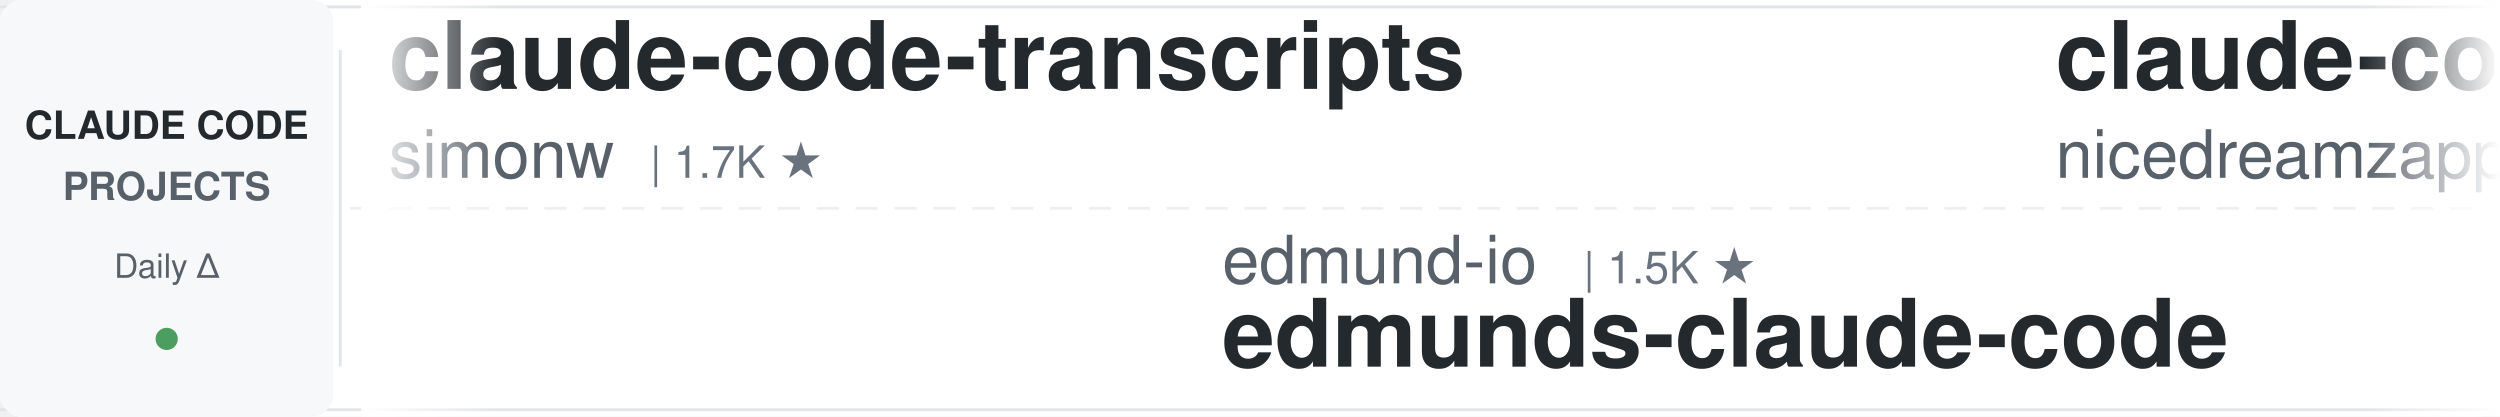
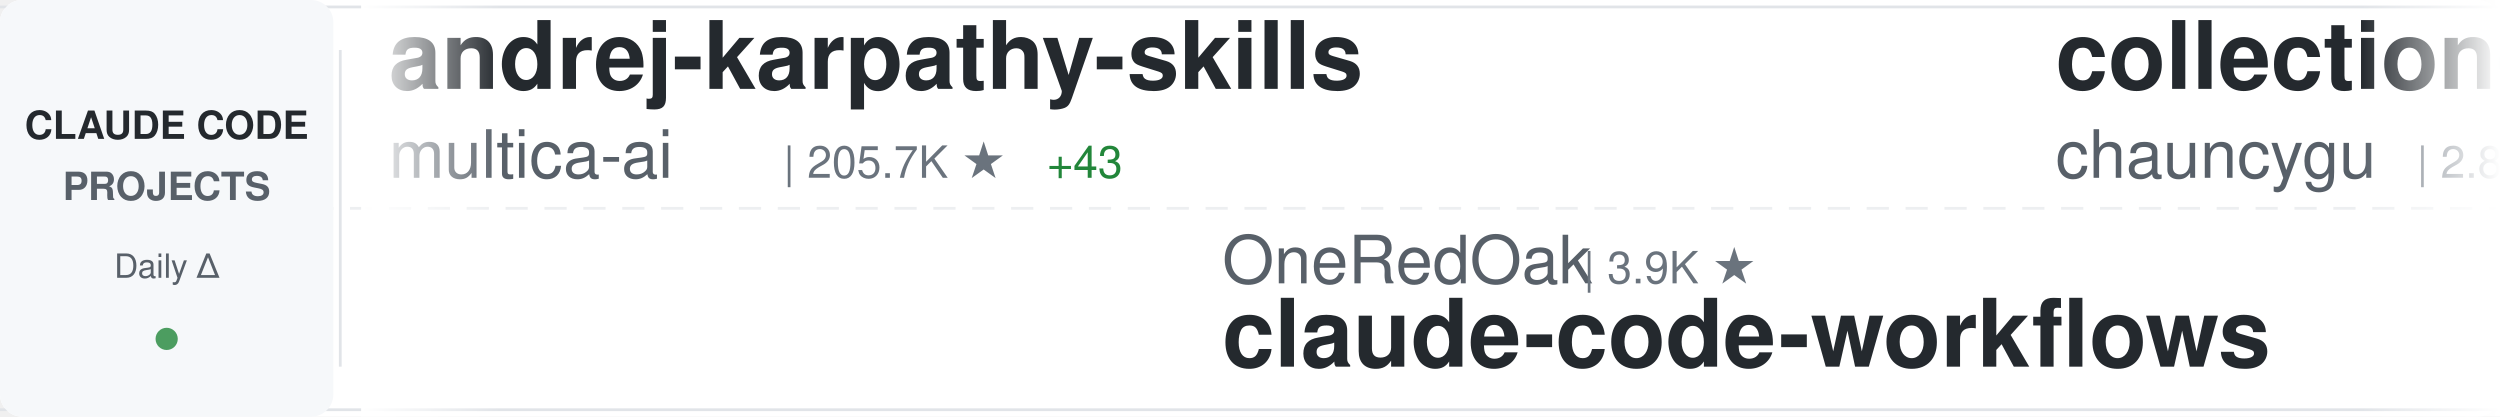
<svg xmlns="http://www.w3.org/2000/svg" width="900" height="150">
  <defs>
    <linearGradient id="awesomeLeftFade" x1="0%" y1="0%" x2="100%" y2="0%">
      <stop offset="0%" style="stop-color:#ffffff;stop-opacity:1" />
      <stop offset="100%" style="stop-color:#ffffff;stop-opacity:0" />
    </linearGradient>
    <linearGradient id="awesomeRightFade" x1="0%" y1="0%" x2="100%" y2="0%">
      <stop offset="0%" style="stop-color:#ffffff;stop-opacity:0" />
      <stop offset="100%" style="stop-color:#ffffff;stop-opacity:1" />
    </linearGradient>
  </defs>
  <rect width="900" height="150" fill="#ffffff" rx="8" />
  <rect x="0" y="2" width="900" height="1" fill="#e1e4e8" />
  <rect x="0" y="147" width="900" height="1" fill="#e1e4e8" />
  <line x1="0" y1="75" x2="900" y2="75" stroke="#e1e4e8" stroke-width="1" stroke-dasharray="8 6" opacity="0.6" />
  <rect x="0" y="0" width="120" height="150" fill="#f6f8fa" rx="8" />
  <text x="60" y="50" font-family="-apple-system, BlinkMacSystemFont, 'Segoe UI', Helvetica, Arial, sans-serif" font-size="14" font-weight="600" fill="#24292e" text-anchor="middle">CLAUDE CODE</text>
  <text x="60" y="72" font-family="-apple-system, BlinkMacSystemFont, 'Segoe UI', Helvetica, Arial, sans-serif" font-size="14" font-weight="600" fill="#586069" text-anchor="middle">PROJECTS</text>
  <text x="60" y="100" font-family="-apple-system, BlinkMacSystemFont, 'Segoe UI', Helvetica, Arial, sans-serif" font-size="12" font-weight="500" fill="#586069" text-anchor="middle">Daily Δ</text>
  <circle cx="60" cy="122" r="4" fill="#22863a" opacity="0.8" />
  <rect x="122" y="18" width="1" height="114" fill="#e1e4e8" />
  <clipPath id="awesomeTickerClip">
    <rect x="130" y="0" width="770" height="150" />
  </clipPath>
  <g clip-path="url(#awesomeTickerClip)">
    <g id="awesomeTickerItems">
      <animateTransform attributeName="transform" attributeType="XML" type="translate" from="0 0" to="-3000 0" dur="54s" repeatCount="indefinite" />
      <g transform="translate(0, 0)">
-         <text x="140" y="32" font-family="-apple-system, BlinkMacSystemFont, 'Segoe UI', Helvetica, Arial, sans-serif" font-size="34" font-weight="600" fill="#24292e">claude-code-transcripts</text>
-         <text x="140" y="64" font-family="-apple-system, BlinkMacSystemFont, 'Segoe UI', Helvetica, Arial, sans-serif" font-size="24" font-weight="400" fill="#586069">simonw</text>
-         <text x="234" y="64" font-family="-apple-system, BlinkMacSystemFont, 'Segoe UI', Helvetica, Arial, sans-serif" font-size="16" font-weight="500" fill="#6a737d">| 1.7K ★</text>
+         <text x="140" y="32" font-family="-apple-system, BlinkMacSystemFont, 'Segoe UI', Helvetica, Arial, sans-serif" font-size="34" font-weight="600" fill="#24292e">andrej-karpathy-skills</text>
+         <text x="140" y="64" font-family="-apple-system, BlinkMacSystemFont, 'Segoe UI', Helvetica, Arial, sans-serif" font-size="24" font-weight="400" fill="#586069">multica-ai</text>
+         <text x="282" y="64" font-family="-apple-system, BlinkMacSystemFont, 'Segoe UI', Helvetica, Arial, sans-serif" font-size="16" font-weight="500" fill="#6a737d">| 205.7K ★</text>
+         <text x="377" y="64" font-family="-apple-system, BlinkMacSystemFont, 'Segoe UI', Helvetica, Arial, sans-serif" font-size="16" font-weight="500" fill="#22863a"> +43</text>
      </g>
      <g transform="translate(300, 0)">
-         <text x="140" y="102" font-family="-apple-system, BlinkMacSystemFont, 'Segoe UI', Helvetica, Arial, sans-serif" font-size="24" font-weight="400" fill="#586069">edmund-io</text>
-         <text x="270" y="102" font-family="-apple-system, BlinkMacSystemFont, 'Segoe UI', Helvetica, Arial, sans-serif" font-size="16" font-weight="500" fill="#6a737d">| 1.5K ★</text>
-         <text x="140" y="132" font-family="-apple-system, BlinkMacSystemFont, 'Segoe UI', Helvetica, Arial, sans-serif" font-size="34" font-weight="600" fill="#24292e">edmunds-claude-code</text>
+         <text x="140" y="102" font-family="-apple-system, BlinkMacSystemFont, 'Segoe UI', Helvetica, Arial, sans-serif" font-size="24" font-weight="400" fill="#586069">OneRedOak</text>
+         <text x="270" y="102" font-family="-apple-system, BlinkMacSystemFont, 'Segoe UI', Helvetica, Arial, sans-serif" font-size="16" font-weight="500" fill="#6a737d">| 3.9K ★</text>
+         <text x="140" y="132" font-family="-apple-system, BlinkMacSystemFont, 'Segoe UI', Helvetica, Arial, sans-serif" font-size="34" font-weight="600" fill="#24292e">claude-code-workflows</text>
      </g>
      <g transform="translate(600, 0)">
-         <text x="140" y="32" font-family="-apple-system, BlinkMacSystemFont, 'Segoe UI', Helvetica, Arial, sans-serif" font-size="34" font-weight="600" fill="#24292e">claude-code-local</text>
-         <text x="140" y="64" font-family="-apple-system, BlinkMacSystemFont, 'Segoe UI', Helvetica, Arial, sans-serif" font-size="24" font-weight="400" fill="#586069">nicedreamzapp</text>
-         <text x="318" y="64" font-family="-apple-system, BlinkMacSystemFont, 'Segoe UI', Helvetica, Arial, sans-serif" font-size="16" font-weight="500" fill="#6a737d">| 3.2K ★</text>
+         <text x="140" y="32" font-family="-apple-system, BlinkMacSystemFont, 'Segoe UI', Helvetica, Arial, sans-serif" font-size="34" font-weight="600" fill="#24292e">collection-claude-code-s...</text>
+         <text x="140" y="64" font-family="-apple-system, BlinkMacSystemFont, 'Segoe UI', Helvetica, Arial, sans-serif" font-size="24" font-weight="400" fill="#586069">chauncygu</text>
+         <text x="270" y="64" font-family="-apple-system, BlinkMacSystemFont, 'Segoe UI', Helvetica, Arial, sans-serif" font-size="16" font-weight="500" fill="#6a737d">| 2.8K ★</text>
      </g>
      <g transform="translate(900, 0)">
+         <text x="140" y="102" font-family="-apple-system, BlinkMacSystemFont, 'Segoe UI', Helvetica, Arial, sans-serif" font-size="24" font-weight="400" fill="#586069">centminmod</text>
+         <text x="282" y="102" font-family="-apple-system, BlinkMacSystemFont, 'Segoe UI', Helvetica, Arial, sans-serif" font-size="16" font-weight="500" fill="#6a737d">| 2.6K ★</text>
+         <text x="359" y="102" font-family="-apple-system, BlinkMacSystemFont, 'Segoe UI', Helvetica, Arial, sans-serif" font-size="16" font-weight="500" fill="#22863a"> +1</text>
+         <text x="140" y="132" font-family="-apple-system, BlinkMacSystemFont, 'Segoe UI', Helvetica, Arial, sans-serif" font-size="34" font-weight="600" fill="#24292e">my-claude-code-setup</text>
+       </g>
+       <g transform="translate(1200, 0)">
+         <text x="140" y="32" font-family="-apple-system, BlinkMacSystemFont, 'Segoe UI', Helvetica, Arial, sans-serif" font-size="34" font-weight="600" fill="#24292e">ClaudeCodeAgents</text>
+         <text x="140" y="64" font-family="-apple-system, BlinkMacSystemFont, 'Segoe UI', Helvetica, Arial, sans-serif" font-size="24" font-weight="400" fill="#586069">darcyegb</text>
+         <text x="258" y="64" font-family="-apple-system, BlinkMacSystemFont, 'Segoe UI', Helvetica, Arial, sans-serif" font-size="16" font-weight="500" fill="#6a737d">| 760 ★</text>
+       </g>
+       <g transform="translate(1500, 0)">
        <text x="140" y="102" font-family="-apple-system, BlinkMacSystemFont, 'Segoe UI', Helvetica, Arial, sans-serif" font-size="24" font-weight="400" fill="#586069">anthropics</text>
        <text x="282" y="102" font-family="-apple-system, BlinkMacSystemFont, 'Segoe UI', Helvetica, Arial, sans-serif" font-size="16" font-weight="500" fill="#6a737d">| 8.7K ★</text>
-         <text x="359" y="102" font-family="-apple-system, BlinkMacSystemFont, 'Segoe UI', Helvetica, Arial, sans-serif" font-size="16" font-weight="500" fill="#22863a"> +3</text>
+         <text x="359" y="102" font-family="-apple-system, BlinkMacSystemFont, 'Segoe UI', Helvetica, Arial, sans-serif" font-size="16" font-weight="500" fill="#22863a"> +1</text>
        <text x="140" y="132" font-family="-apple-system, BlinkMacSystemFont, 'Segoe UI', Helvetica, Arial, sans-serif" font-size="34" font-weight="600" fill="#24292e">claude-code-action</text>
      </g>
-       <g transform="translate(1200, 0)">
-         <text x="140" y="32" font-family="-apple-system, BlinkMacSystemFont, 'Segoe UI', Helvetica, Arial, sans-serif" font-size="34" font-weight="600" fill="#24292e">claude-code-tudou</text>
-         <text x="140" y="64" font-family="-apple-system, BlinkMacSystemFont, 'Segoe UI', Helvetica, Arial, sans-serif" font-size="24" font-weight="400" fill="#586069">AICoderTudou</text>
-         <text x="306" y="64" font-family="-apple-system, BlinkMacSystemFont, 'Segoe UI', Helvetica, Arial, sans-serif" font-size="16" font-weight="500" fill="#6a737d">| 496 ★</text>
-       </g>
-       <g transform="translate(1500, 0)">
-         <text x="140" y="102" font-family="-apple-system, BlinkMacSystemFont, 'Segoe UI', Helvetica, Arial, sans-serif" font-size="24" font-weight="400" fill="#586069">ponponon</text>
-         <text x="258" y="102" font-family="-apple-system, BlinkMacSystemFont, 'Segoe UI', Helvetica, Arial, sans-serif" font-size="16" font-weight="500" fill="#6a737d">| 2.3K ★</text>
-         <text x="140" y="132" font-family="-apple-system, BlinkMacSystemFont, 'Segoe UI', Helvetica, Arial, sans-serif" font-size="34" font-weight="600" fill="#24292e">claude_code_src</text>
-       </g>
      <g transform="translate(1800, 0)">
-         <text x="140" y="32" font-family="-apple-system, BlinkMacSystemFont, 'Segoe UI', Helvetica, Arial, sans-serif" font-size="34" font-weight="600" fill="#24292e">claude-code-prompts</text>
-         <text x="140" y="64" font-family="-apple-system, BlinkMacSystemFont, 'Segoe UI', Helvetica, Arial, sans-serif" font-size="24" font-weight="400" fill="#586069">repowise-dev</text>
-         <text x="306" y="64" font-family="-apple-system, BlinkMacSystemFont, 'Segoe UI', Helvetica, Arial, sans-serif" font-size="16" font-weight="500" fill="#6a737d">| 1.2K ★</text>
+         <text x="140" y="32" font-family="-apple-system, BlinkMacSystemFont, 'Segoe UI', Helvetica, Arial, sans-serif" font-size="34" font-weight="600" fill="#24292e">claude-code-source</text>
+         <text x="140" y="64" font-family="-apple-system, BlinkMacSystemFont, 'Segoe UI', Helvetica, Arial, sans-serif" font-size="24" font-weight="400" fill="#586069">AprilNEA</text>
+         <text x="258" y="64" font-family="-apple-system, BlinkMacSystemFont, 'Segoe UI', Helvetica, Arial, sans-serif" font-size="16" font-weight="500" fill="#6a737d">| 391 ★</text>
      </g>
      <g transform="translate(2100, 0)">
-         <text x="140" y="102" font-family="-apple-system, BlinkMacSystemFont, 'Segoe UI', Helvetica, Arial, sans-serif" font-size="24" font-weight="400" fill="#586069">krusemediallc</text>
-         <text x="318" y="102" font-family="-apple-system, BlinkMacSystemFont, 'Segoe UI', Helvetica, Arial, sans-serif" font-size="16" font-weight="500" fill="#6a737d">| 1.4K ★</text>
-         <text x="140" y="132" font-family="-apple-system, BlinkMacSystemFont, 'Segoe UI', Helvetica, Arial, sans-serif" font-size="34" font-weight="600" fill="#24292e">arcads-claude-code</text>
+         <text x="140" y="102" font-family="-apple-system, BlinkMacSystemFont, 'Segoe UI', Helvetica, Arial, sans-serif" font-size="24" font-weight="400" fill="#586069">Alishahryar1</text>
+         <text x="306" y="102" font-family="-apple-system, BlinkMacSystemFont, 'Segoe UI', Helvetica, Arial, sans-serif" font-size="16" font-weight="500" fill="#6a737d">| 47.9K ★</text>
+         <text x="392" y="102" font-family="-apple-system, BlinkMacSystemFont, 'Segoe UI', Helvetica, Arial, sans-serif" font-size="16" font-weight="500" fill="#22863a"> +76</text>
+         <text x="140" y="132" font-family="-apple-system, BlinkMacSystemFont, 'Segoe UI', Helvetica, Arial, sans-serif" font-size="34" font-weight="600" fill="#24292e">free-claude-code</text>
      </g>
      <g transform="translate(2400, 0)">
-         <text x="140" y="32" font-family="-apple-system, BlinkMacSystemFont, 'Segoe UI', Helvetica, Arial, sans-serif" font-size="34" font-weight="600" fill="#24292e">claude-code-source-code</text>
-         <text x="140" y="64" font-family="-apple-system, BlinkMacSystemFont, 'Segoe UI', Helvetica, Arial, sans-serif" font-size="24" font-weight="400" fill="#586069">777genius</text>
-         <text x="270" y="64" font-family="-apple-system, BlinkMacSystemFont, 'Segoe UI', Helvetica, Arial, sans-serif" font-size="16" font-weight="500" fill="#6a737d">| 926 ★</text>
+         <text x="140" y="32" font-family="-apple-system, BlinkMacSystemFont, 'Segoe UI', Helvetica, Arial, sans-serif" font-size="34" font-weight="600" fill="#24292e">skills</text>
+         <text x="140" y="64" font-family="-apple-system, BlinkMacSystemFont, 'Segoe UI', Helvetica, Arial, sans-serif" font-size="24" font-weight="400" fill="#586069">anthropics</text>
+         <text x="282" y="64" font-family="-apple-system, BlinkMacSystemFont, 'Segoe UI', Helvetica, Arial, sans-serif" font-size="16" font-weight="500" fill="#6a737d">| 171.2K ★</text>
+         <text x="377" y="64" font-family="-apple-system, BlinkMacSystemFont, 'Segoe UI', Helvetica, Arial, sans-serif" font-size="16" font-weight="500" fill="#22863a"> +12</text>
      </g>
      <g transform="translate(2700, 0)">
-         <text x="140" y="102" font-family="-apple-system, BlinkMacSystemFont, 'Segoe UI', Helvetica, Arial, sans-serif" font-size="24" font-weight="400" fill="#586069">davila7</text>
-         <text x="246" y="102" font-family="-apple-system, BlinkMacSystemFont, 'Segoe UI', Helvetica, Arial, sans-serif" font-size="16" font-weight="500" fill="#6a737d">| 30.4K ★</text>
-         <text x="332" y="102" font-family="-apple-system, BlinkMacSystemFont, 'Segoe UI', Helvetica, Arial, sans-serif" font-size="16" font-weight="500" fill="#22863a"> +1</text>
-         <text x="140" y="132" font-family="-apple-system, BlinkMacSystemFont, 'Segoe UI', Helvetica, Arial, sans-serif" font-size="34" font-weight="600" fill="#24292e">claude-code-templates</text>
+         <text x="140" y="102" font-family="-apple-system, BlinkMacSystemFont, 'Segoe UI', Helvetica, Arial, sans-serif" font-size="24" font-weight="400" fill="#586069">Yuyz0112</text>
+         <text x="258" y="102" font-family="-apple-system, BlinkMacSystemFont, 'Segoe UI', Helvetica, Arial, sans-serif" font-size="16" font-weight="500" fill="#6a737d">| 2.4K ★</text>
+         <text x="140" y="132" font-family="-apple-system, BlinkMacSystemFont, 'Segoe UI', Helvetica, Arial, sans-serif" font-size="34" font-weight="600" fill="#24292e">claude-code-reverse</text>
      </g>
      <g transform="translate(3000, 0)">
-         <text x="140" y="32" font-family="-apple-system, BlinkMacSystemFont, 'Segoe UI', Helvetica, Arial, sans-serif" font-size="34" font-weight="600" fill="#24292e">claude-code-transcripts</text>
-         <text x="140" y="64" font-family="-apple-system, BlinkMacSystemFont, 'Segoe UI', Helvetica, Arial, sans-serif" font-size="24" font-weight="400" fill="#586069">simonw</text>
-         <text x="234" y="64" font-family="-apple-system, BlinkMacSystemFont, 'Segoe UI', Helvetica, Arial, sans-serif" font-size="16" font-weight="500" fill="#6a737d">| 1.7K ★</text>
+         <text x="140" y="32" font-family="-apple-system, BlinkMacSystemFont, 'Segoe UI', Helvetica, Arial, sans-serif" font-size="34" font-weight="600" fill="#24292e">andrej-karpathy-skills</text>
+         <text x="140" y="64" font-family="-apple-system, BlinkMacSystemFont, 'Segoe UI', Helvetica, Arial, sans-serif" font-size="24" font-weight="400" fill="#586069">multica-ai</text>
+         <text x="282" y="64" font-family="-apple-system, BlinkMacSystemFont, 'Segoe UI', Helvetica, Arial, sans-serif" font-size="16" font-weight="500" fill="#6a737d">| 205.7K ★</text>
+         <text x="377" y="64" font-family="-apple-system, BlinkMacSystemFont, 'Segoe UI', Helvetica, Arial, sans-serif" font-size="16" font-weight="500" fill="#22863a"> +43</text>
      </g>
      <g transform="translate(3300, 0)">
-         <text x="140" y="102" font-family="-apple-system, BlinkMacSystemFont, 'Segoe UI', Helvetica, Arial, sans-serif" font-size="24" font-weight="400" fill="#586069">edmund-io</text>
-         <text x="270" y="102" font-family="-apple-system, BlinkMacSystemFont, 'Segoe UI', Helvetica, Arial, sans-serif" font-size="16" font-weight="500" fill="#6a737d">| 1.5K ★</text>
-         <text x="140" y="132" font-family="-apple-system, BlinkMacSystemFont, 'Segoe UI', Helvetica, Arial, sans-serif" font-size="34" font-weight="600" fill="#24292e">edmunds-claude-code</text>
+         <text x="140" y="102" font-family="-apple-system, BlinkMacSystemFont, 'Segoe UI', Helvetica, Arial, sans-serif" font-size="24" font-weight="400" fill="#586069">OneRedOak</text>
+         <text x="270" y="102" font-family="-apple-system, BlinkMacSystemFont, 'Segoe UI', Helvetica, Arial, sans-serif" font-size="16" font-weight="500" fill="#6a737d">| 3.9K ★</text>
+         <text x="140" y="132" font-family="-apple-system, BlinkMacSystemFont, 'Segoe UI', Helvetica, Arial, sans-serif" font-size="34" font-weight="600" fill="#24292e">claude-code-workflows</text>
      </g>
      <g transform="translate(3600, 0)">
-         <text x="140" y="32" font-family="-apple-system, BlinkMacSystemFont, 'Segoe UI', Helvetica, Arial, sans-serif" font-size="34" font-weight="600" fill="#24292e">claude-code-local</text>
-         <text x="140" y="64" font-family="-apple-system, BlinkMacSystemFont, 'Segoe UI', Helvetica, Arial, sans-serif" font-size="24" font-weight="400" fill="#586069">nicedreamzapp</text>
-         <text x="318" y="64" font-family="-apple-system, BlinkMacSystemFont, 'Segoe UI', Helvetica, Arial, sans-serif" font-size="16" font-weight="500" fill="#6a737d">| 3.2K ★</text>
+         <text x="140" y="32" font-family="-apple-system, BlinkMacSystemFont, 'Segoe UI', Helvetica, Arial, sans-serif" font-size="34" font-weight="600" fill="#24292e">collection-claude-code-s...</text>
+         <text x="140" y="64" font-family="-apple-system, BlinkMacSystemFont, 'Segoe UI', Helvetica, Arial, sans-serif" font-size="24" font-weight="400" fill="#586069">chauncygu</text>
+         <text x="270" y="64" font-family="-apple-system, BlinkMacSystemFont, 'Segoe UI', Helvetica, Arial, sans-serif" font-size="16" font-weight="500" fill="#6a737d">| 2.8K ★</text>
      </g>
      <g transform="translate(3900, 0)">
-         <text x="140" y="102" font-family="-apple-system, BlinkMacSystemFont, 'Segoe UI', Helvetica, Arial, sans-serif" font-size="24" font-weight="400" fill="#586069">anthropics</text>
-         <text x="282" y="102" font-family="-apple-system, BlinkMacSystemFont, 'Segoe UI', Helvetica, Arial, sans-serif" font-size="16" font-weight="500" fill="#6a737d">| 8.7K ★</text>
-         <text x="359" y="102" font-family="-apple-system, BlinkMacSystemFont, 'Segoe UI', Helvetica, Arial, sans-serif" font-size="16" font-weight="500" fill="#22863a"> +3</text>
-         <text x="140" y="132" font-family="-apple-system, BlinkMacSystemFont, 'Segoe UI', Helvetica, Arial, sans-serif" font-size="34" font-weight="600" fill="#24292e">claude-code-action</text>
+         <text x="140" y="102" font-family="-apple-system, BlinkMacSystemFont, 'Segoe UI', Helvetica, Arial, sans-serif" font-size="24" font-weight="400" fill="#586069">centminmod</text>
+         <text x="282" y="102" font-family="-apple-system, BlinkMacSystemFont, 'Segoe UI', Helvetica, Arial, sans-serif" font-size="16" font-weight="500" fill="#6a737d">| 2.6K ★</text>
+         <text x="359" y="102" font-family="-apple-system, BlinkMacSystemFont, 'Segoe UI', Helvetica, Arial, sans-serif" font-size="16" font-weight="500" fill="#22863a"> +1</text>
+         <text x="140" y="132" font-family="-apple-system, BlinkMacSystemFont, 'Segoe UI', Helvetica, Arial, sans-serif" font-size="34" font-weight="600" fill="#24292e">my-claude-code-setup</text>
      </g>
    </g>
  </g>
  <rect x="130" y="0" width="50" height="150" fill="url(#awesomeLeftFade)" />
  <rect x="850" y="0" width="50" height="150" fill="url(#awesomeRightFade)" />
</svg>
